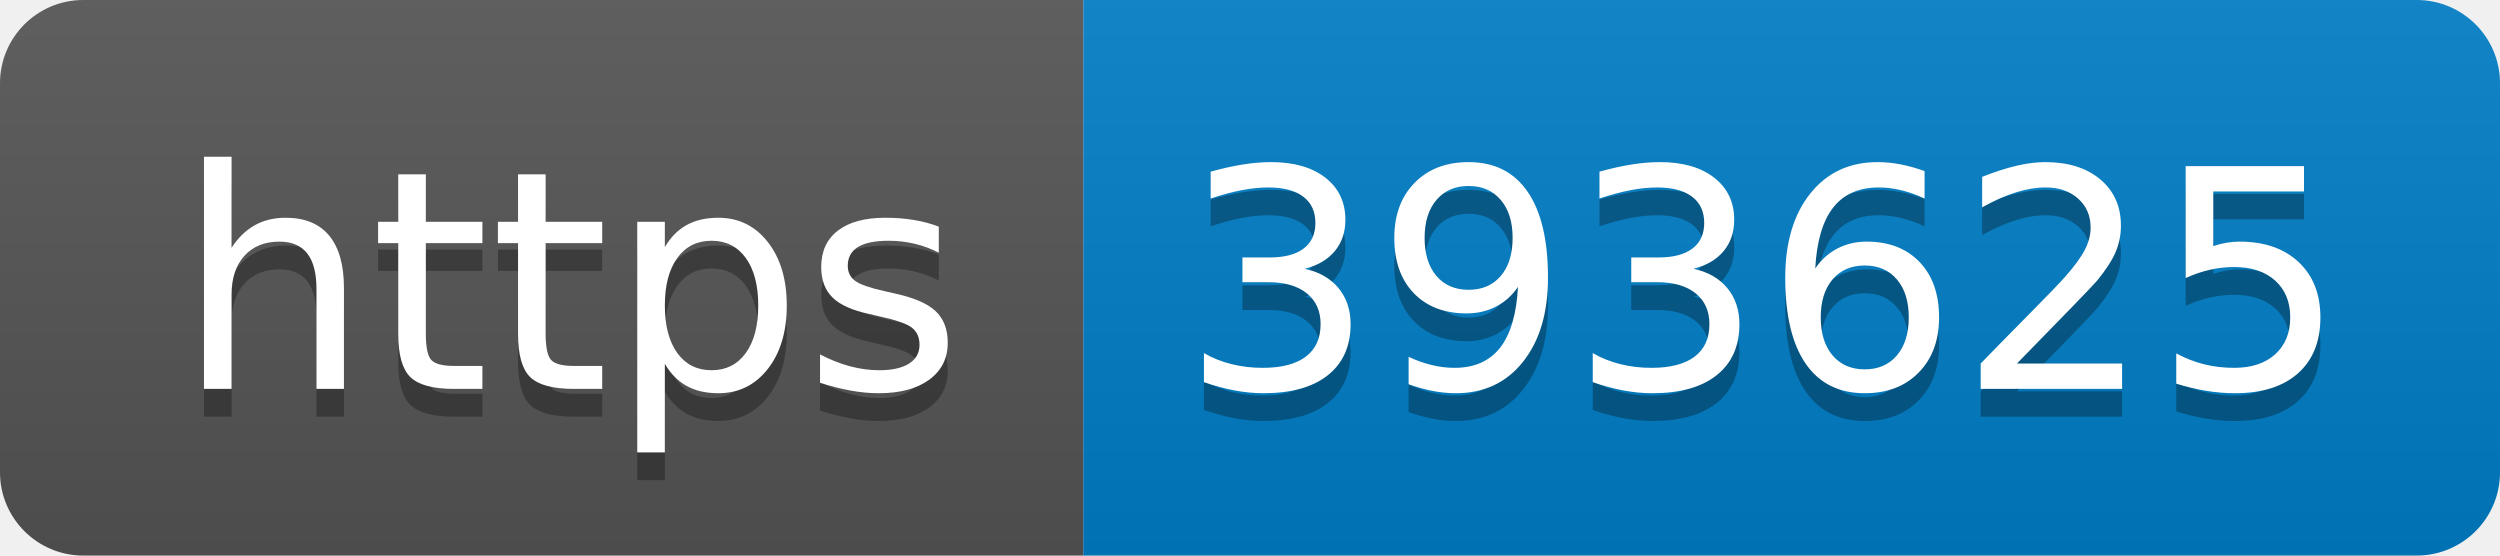
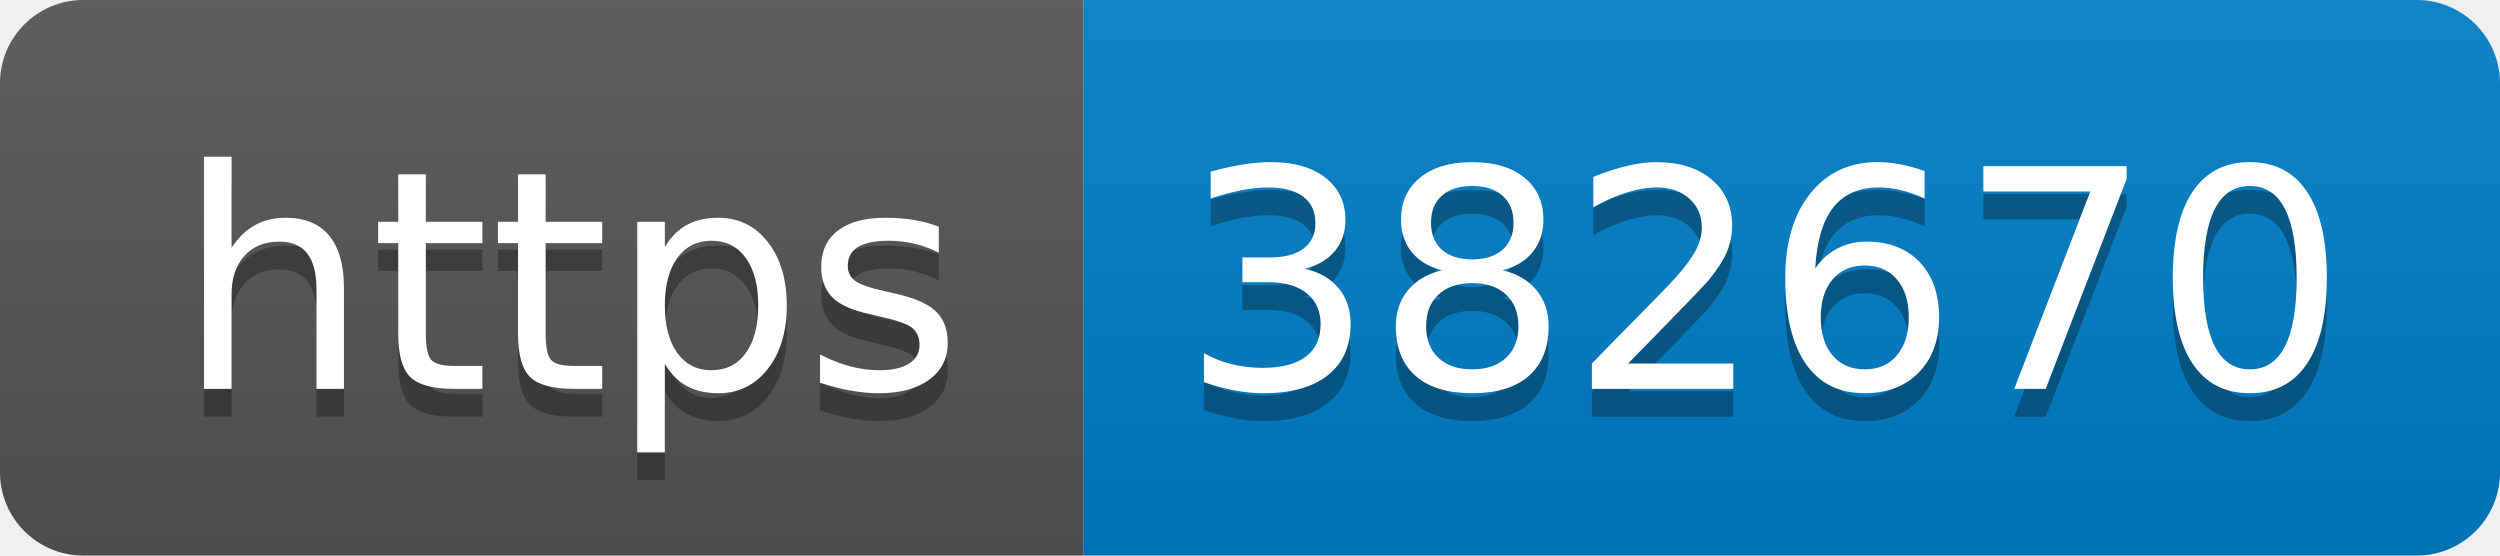
- <svg xmlns="http://www.w3.org/2000/svg" width="90" height="20" role="img" aria-label="https: 393625">
+ <svg xmlns="http://www.w3.org/2000/svg" width="90" height="20" role="img" aria-label="https: 382670">
  <linearGradient id="s" x2="0" y2="100%">
    <stop offset="0" stop-color="#bbb" stop-opacity=".1" />
    <stop offset="1" stop-opacity=".1" />
  </linearGradient>
  <clipPath id="r">
    <rect width="90" height="20" rx="3" fill="#fff" />
  </clipPath>
  <g clip-path="url(#r)">
    <rect width="39" height="20" fill="#555" />
    <rect x="39" width="51" height="20" fill="#007ec6" />
    <rect width="90" height="20" fill="url(#s)" />
  </g>
  <g fill="#fff" text-anchor="middle" font-family="Verdana,Geneva,DejaVu Sans,sans-serif" text-rendering="geometricPrecision" font-size="110">
    <text aria-hidden="true" x="205" y="150" fill="#010101" fill-opacity=".3" transform="scale(.1)" textLength="290">https</text>
    <text x="205" y="140" transform="scale(.1)" fill="#fff" textLength="290">https</text>
-     <text aria-hidden="true" x="635" y="150" fill="#010101" fill-opacity=".3" transform="scale(.1)" textLength="410">393625</text>
-     <text x="635" y="140" transform="scale(.1)" fill="#fff" textLength="410">393625</text>
+     <text aria-hidden="true" x="635" y="150" fill="#010101" fill-opacity=".3" transform="scale(.1)" textLength="410">382670</text>
+     <text x="635" y="140" transform="scale(.1)" fill="#fff" textLength="410">382670</text>
  </g>
</svg>
